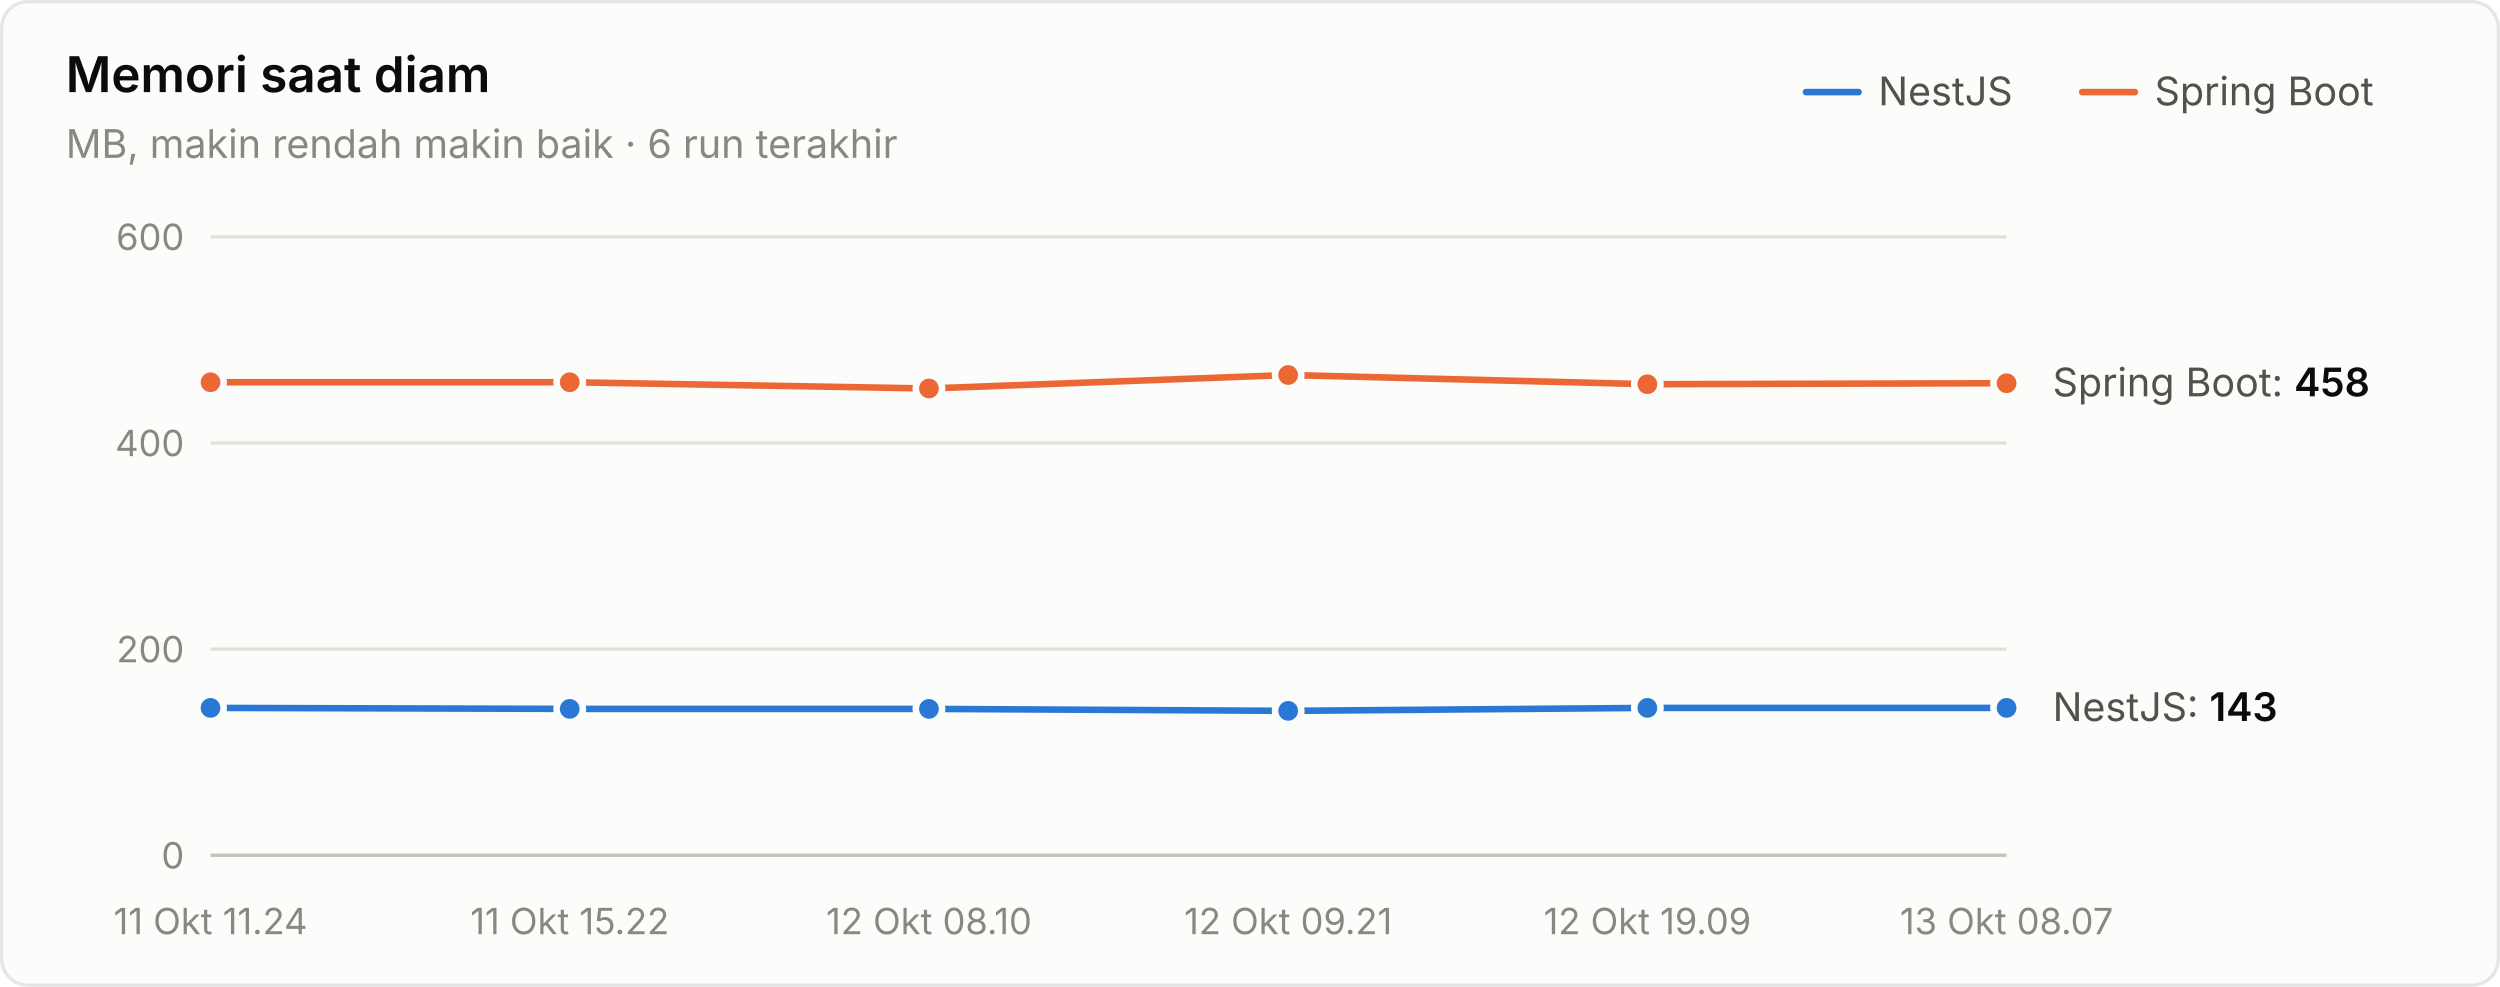
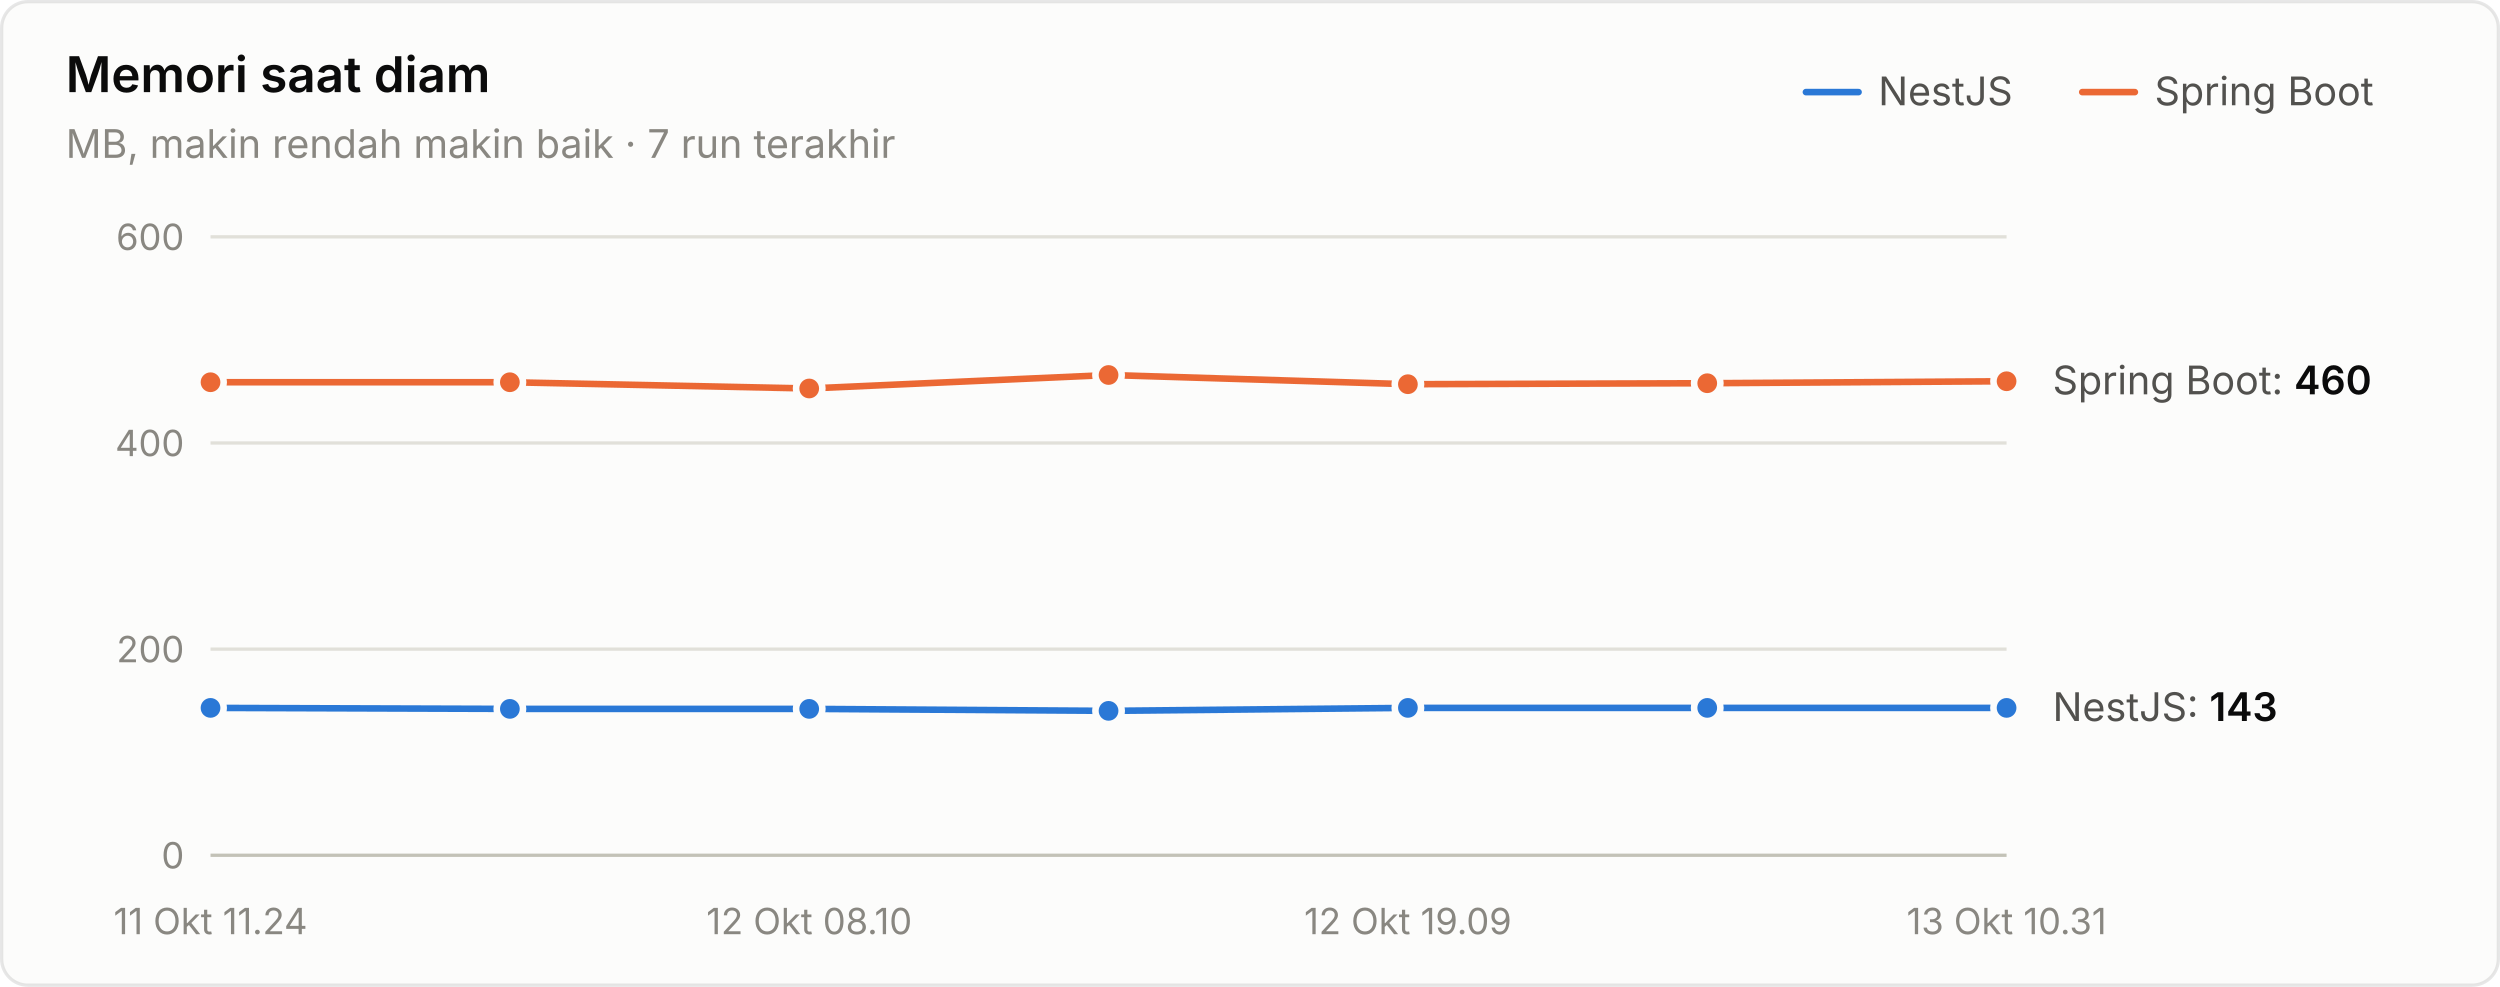
<svg xmlns="http://www.w3.org/2000/svg" width="760" height="300" viewBox="0 0 760 300" role="img" aria-label="Memori saat diam">
  <style>text{font-family:system-ui,-apple-system,"Segoe UI",sans-serif}.angka{font-variant-numeric:tabular-nums}</style>
  <rect x="0.5" y="0.5" width="759" height="299" rx="8" fill="#fcfcfb" stroke="rgba(11,11,11,0.10)" />
  <text x="20" y="28" font-size="15" font-weight="600" fill="#0b0b0b">Memori saat diam</text>
-   <text x="20" y="48" font-size="12" fill="#898781">MB, makin rendah makin baik · 6 run terakhir</text>
+   <text x="20" y="48" font-size="12" fill="#898781">MB, makin rendah makin baik · 7 run terakhir</text>
  <text x="655" y="32" font-size="12" fill="#52514e">Spring Boot</text>
  <line x1="633" y1="28" x2="649" y2="28" stroke="#eb6834" stroke-width="2" stroke-linecap="round" />
  <text x="571" y="32" font-size="12" fill="#52514e">NestJS</text>
  <line x1="549" y1="28" x2="565" y2="28" stroke="#2a78d6" stroke-width="2" stroke-linecap="round" />
  <line x1="64" y1="260" x2="610" y2="260" stroke="#c3c2b7" stroke-width="1" />
  <text class="angka" x="56" y="264" font-size="11" text-anchor="end" fill="#898781">0</text>
  <line x1="64" y1="197.333" x2="610" y2="197.333" stroke="#e1e0d9" stroke-width="1" />
  <text class="angka" x="56" y="201.333" font-size="11" text-anchor="end" fill="#898781">200</text>
  <line x1="64" y1="134.667" x2="610" y2="134.667" stroke="#e1e0d9" stroke-width="1" />
  <text class="angka" x="56" y="138.667" font-size="11" text-anchor="end" fill="#898781">400</text>
  <line x1="64" y1="72" x2="610" y2="72" stroke="#e1e0d9" stroke-width="1" />
  <text class="angka" x="56" y="76" font-size="11" text-anchor="end" fill="#898781">600</text>
  <text x="64" y="284" font-size="11" text-anchor="middle" fill="#898781">11 Okt 11.24</text>
-   <text x="173.2" y="284" font-size="11" text-anchor="middle" fill="#898781">11 Okt 15.22</text>
-   <text x="282.4" y="284" font-size="11" text-anchor="middle" fill="#898781">12 Okt 08.10</text>
-   <text x="391.6" y="284" font-size="11" text-anchor="middle" fill="#898781">12 Okt 09.21</text>
-   <text x="500.8" y="284" font-size="11" text-anchor="middle" fill="#898781">12 Okt 19.09</text>
-   <text x="610" y="284" font-size="11" text-anchor="middle" fill="#898781">13 Okt 08.07</text>
-   <path d="M64.0,215.2 L173.2,215.5 L282.4,215.5 L391.6,216.1 L500.8,215.2 L610.0,215.2" fill="none" stroke="#2a78d6" stroke-width="2" stroke-linejoin="round" stroke-linecap="round" />
+   <text x="246" y="284" font-size="11" text-anchor="middle" fill="#898781">12 Okt 08.10</text>
+   <text x="428" y="284" font-size="11" text-anchor="middle" fill="#898781">12 Okt 19.09</text>
+   <text x="610" y="284" font-size="11" text-anchor="middle" fill="#898781">13 Okt 10.31</text>
+   <path d="M64.0,215.2 L155.0,215.5 L246.0,215.5 L337.0,216.1 L428.0,215.2 L519.0,215.2 L610.0,215.2" fill="none" stroke="#2a78d6" stroke-width="2" stroke-linejoin="round" stroke-linecap="round" />
  <circle cx="64.0" cy="215.2" r="4" fill="#2a78d6" stroke="#fcfcfb" stroke-width="2" />
-   <circle cx="173.2" cy="215.5" r="4" fill="#2a78d6" stroke="#fcfcfb" stroke-width="2" />
-   <circle cx="282.4" cy="215.5" r="4" fill="#2a78d6" stroke="#fcfcfb" stroke-width="2" />
-   <circle cx="391.6" cy="216.1" r="4" fill="#2a78d6" stroke="#fcfcfb" stroke-width="2" />
-   <circle cx="500.8" cy="215.2" r="4" fill="#2a78d6" stroke="#fcfcfb" stroke-width="2" />
+   <circle cx="155.0" cy="215.5" r="4" fill="#2a78d6" stroke="#fcfcfb" stroke-width="2" />
+   <circle cx="246.0" cy="215.5" r="4" fill="#2a78d6" stroke="#fcfcfb" stroke-width="2" />
+   <circle cx="337.0" cy="216.1" r="4" fill="#2a78d6" stroke="#fcfcfb" stroke-width="2" />
+   <circle cx="428.0" cy="215.2" r="4" fill="#2a78d6" stroke="#fcfcfb" stroke-width="2" />
+   <circle cx="519.0" cy="215.2" r="4" fill="#2a78d6" stroke="#fcfcfb" stroke-width="2" />
  <circle cx="610.0" cy="215.2" r="4" fill="#2a78d6" stroke="#fcfcfb" stroke-width="2" />
-   <path d="M64.0,116.2 L173.2,116.2 L282.4,118.1 L391.6,114.0 L500.8,116.8 L610.0,116.5" fill="none" stroke="#eb6834" stroke-width="2" stroke-linejoin="round" stroke-linecap="round" />
+   <path d="M64.0,116.2 L155.0,116.2 L246.0,118.1 L337.0,114.0 L428.0,116.8 L519.0,116.5 L610.0,115.9" fill="none" stroke="#eb6834" stroke-width="2" stroke-linejoin="round" stroke-linecap="round" />
  <circle cx="64.0" cy="116.2" r="4" fill="#eb6834" stroke="#fcfcfb" stroke-width="2" />
-   <circle cx="173.2" cy="116.2" r="4" fill="#eb6834" stroke="#fcfcfb" stroke-width="2" />
-   <circle cx="282.4" cy="118.1" r="4" fill="#eb6834" stroke="#fcfcfb" stroke-width="2" />
-   <circle cx="391.6" cy="114.0" r="4" fill="#eb6834" stroke="#fcfcfb" stroke-width="2" />
-   <circle cx="500.8" cy="116.8" r="4" fill="#eb6834" stroke="#fcfcfb" stroke-width="2" />
-   <circle cx="610.0" cy="116.5" r="4" fill="#eb6834" stroke="#fcfcfb" stroke-width="2" />
-   <text class="angka" x="624" y="120.493" font-size="12" fill="#52514e">Spring Boot: <tspan fill="#0b0b0b" font-weight="600">458</tspan>
+   <circle cx="155.0" cy="116.2" r="4" fill="#eb6834" stroke="#fcfcfb" stroke-width="2" />
+   <circle cx="246.0" cy="118.1" r="4" fill="#eb6834" stroke="#fcfcfb" stroke-width="2" />
+   <circle cx="337.0" cy="114.0" r="4" fill="#eb6834" stroke="#fcfcfb" stroke-width="2" />
+   <circle cx="428.0" cy="116.8" r="4" fill="#eb6834" stroke="#fcfcfb" stroke-width="2" />
+   <circle cx="519.0" cy="116.5" r="4" fill="#eb6834" stroke="#fcfcfb" stroke-width="2" />
+   <circle cx="610.0" cy="115.9" r="4" fill="#eb6834" stroke="#fcfcfb" stroke-width="2" />
+   <text class="angka" x="624" y="119.867" font-size="12" fill="#52514e">Spring Boot: <tspan fill="#0b0b0b" font-weight="600">460</tspan>
  </text>
  <text class="angka" x="624" y="219.193" font-size="12" fill="#52514e">NestJS: <tspan fill="#0b0b0b" font-weight="600">143</tspan>
  </text>
</svg>
